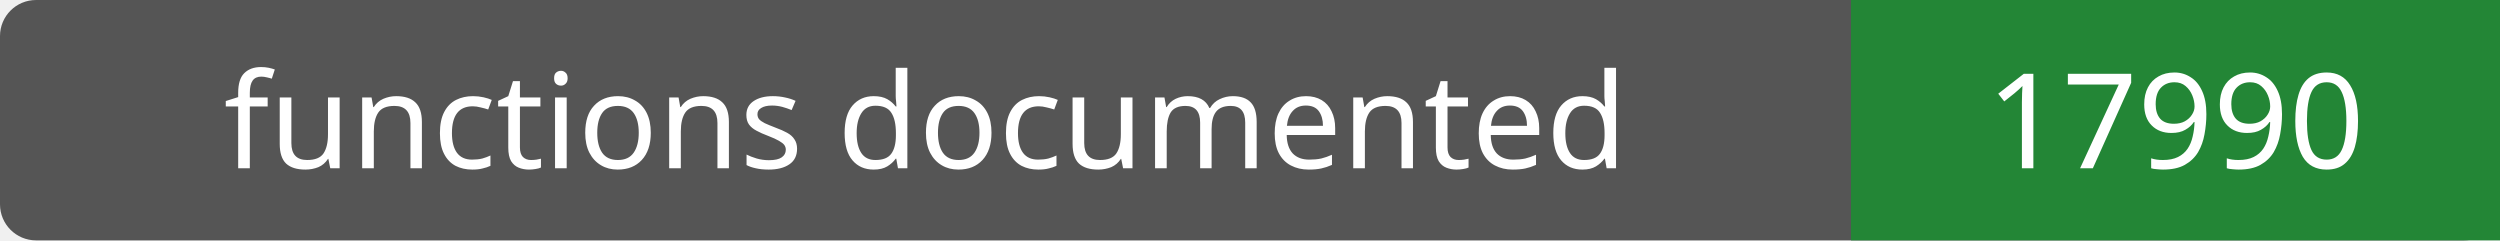
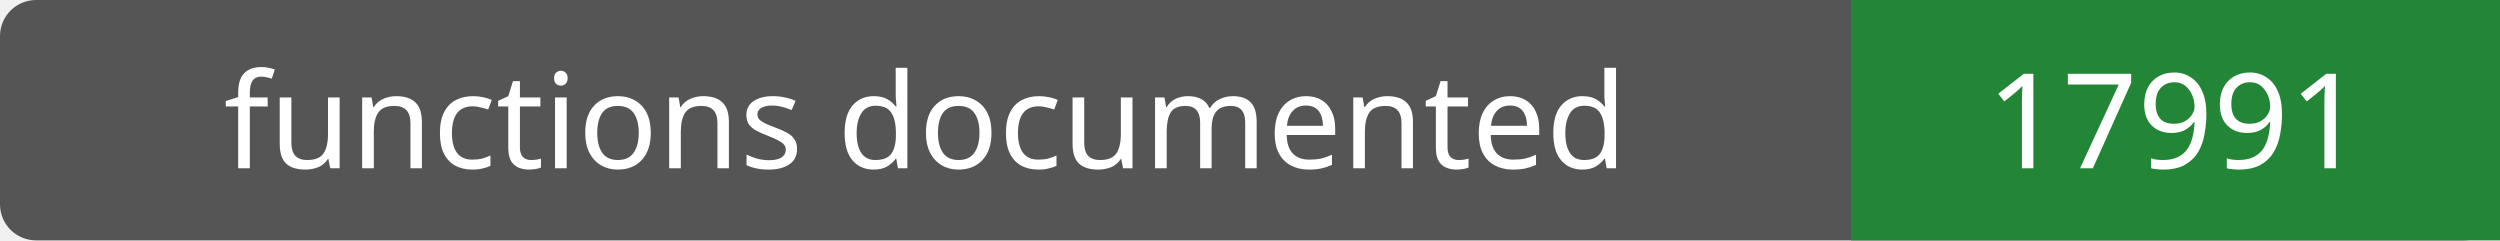
- <svg xmlns="http://www.w3.org/2000/svg" width="208" height="20" role="img" aria-label="functions documented: 17990">
+ <svg xmlns="http://www.w3.org/2000/svg" width="208" height="20" role="img" aria-label="functions documented: 17991">
  <rect width="208" height="20" rx="3" fill="#555" />
  <path fill="#238636" d="M154 0h54v20H154z" />
  <g fill="#fff" text-anchor="middle" font-family="Verdana,sans-serif" font-size="11">
    <text x="77.0" y="14">functions documented</text>
-     <text x="181.0" y="14">17990</text>
+     <text x="181.0" y="14">17991</text>
  </g>
</svg>
